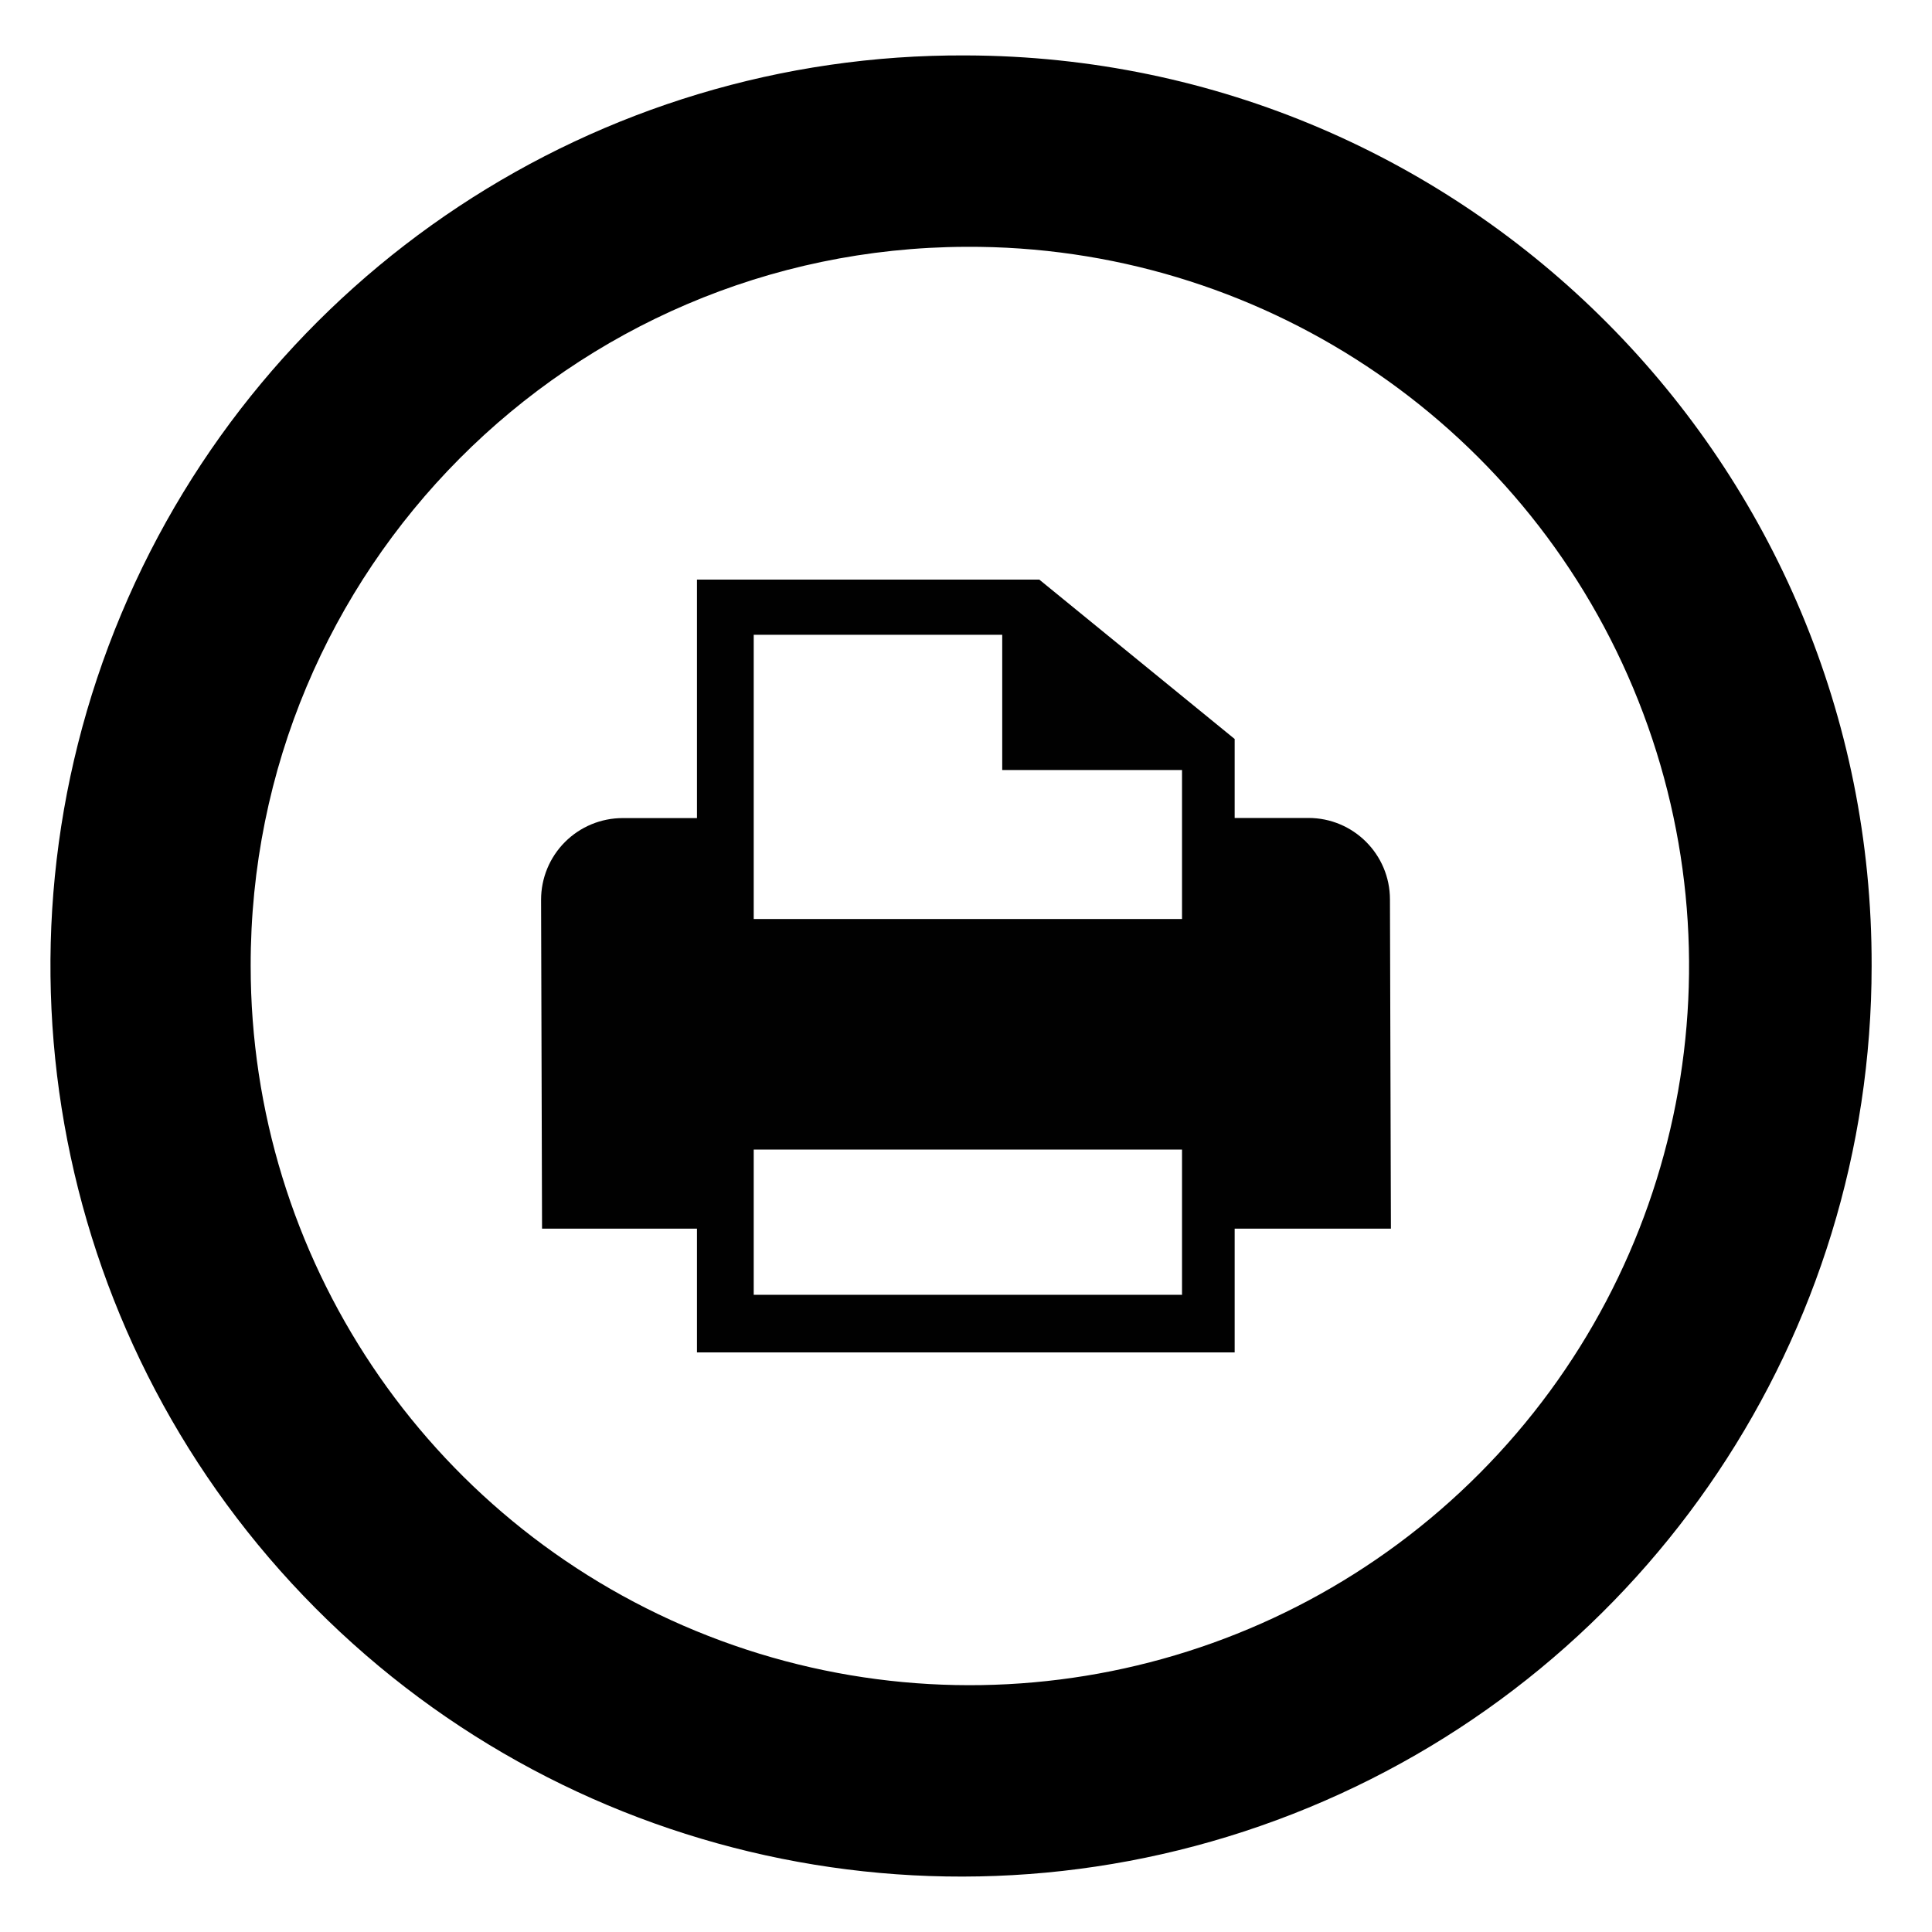
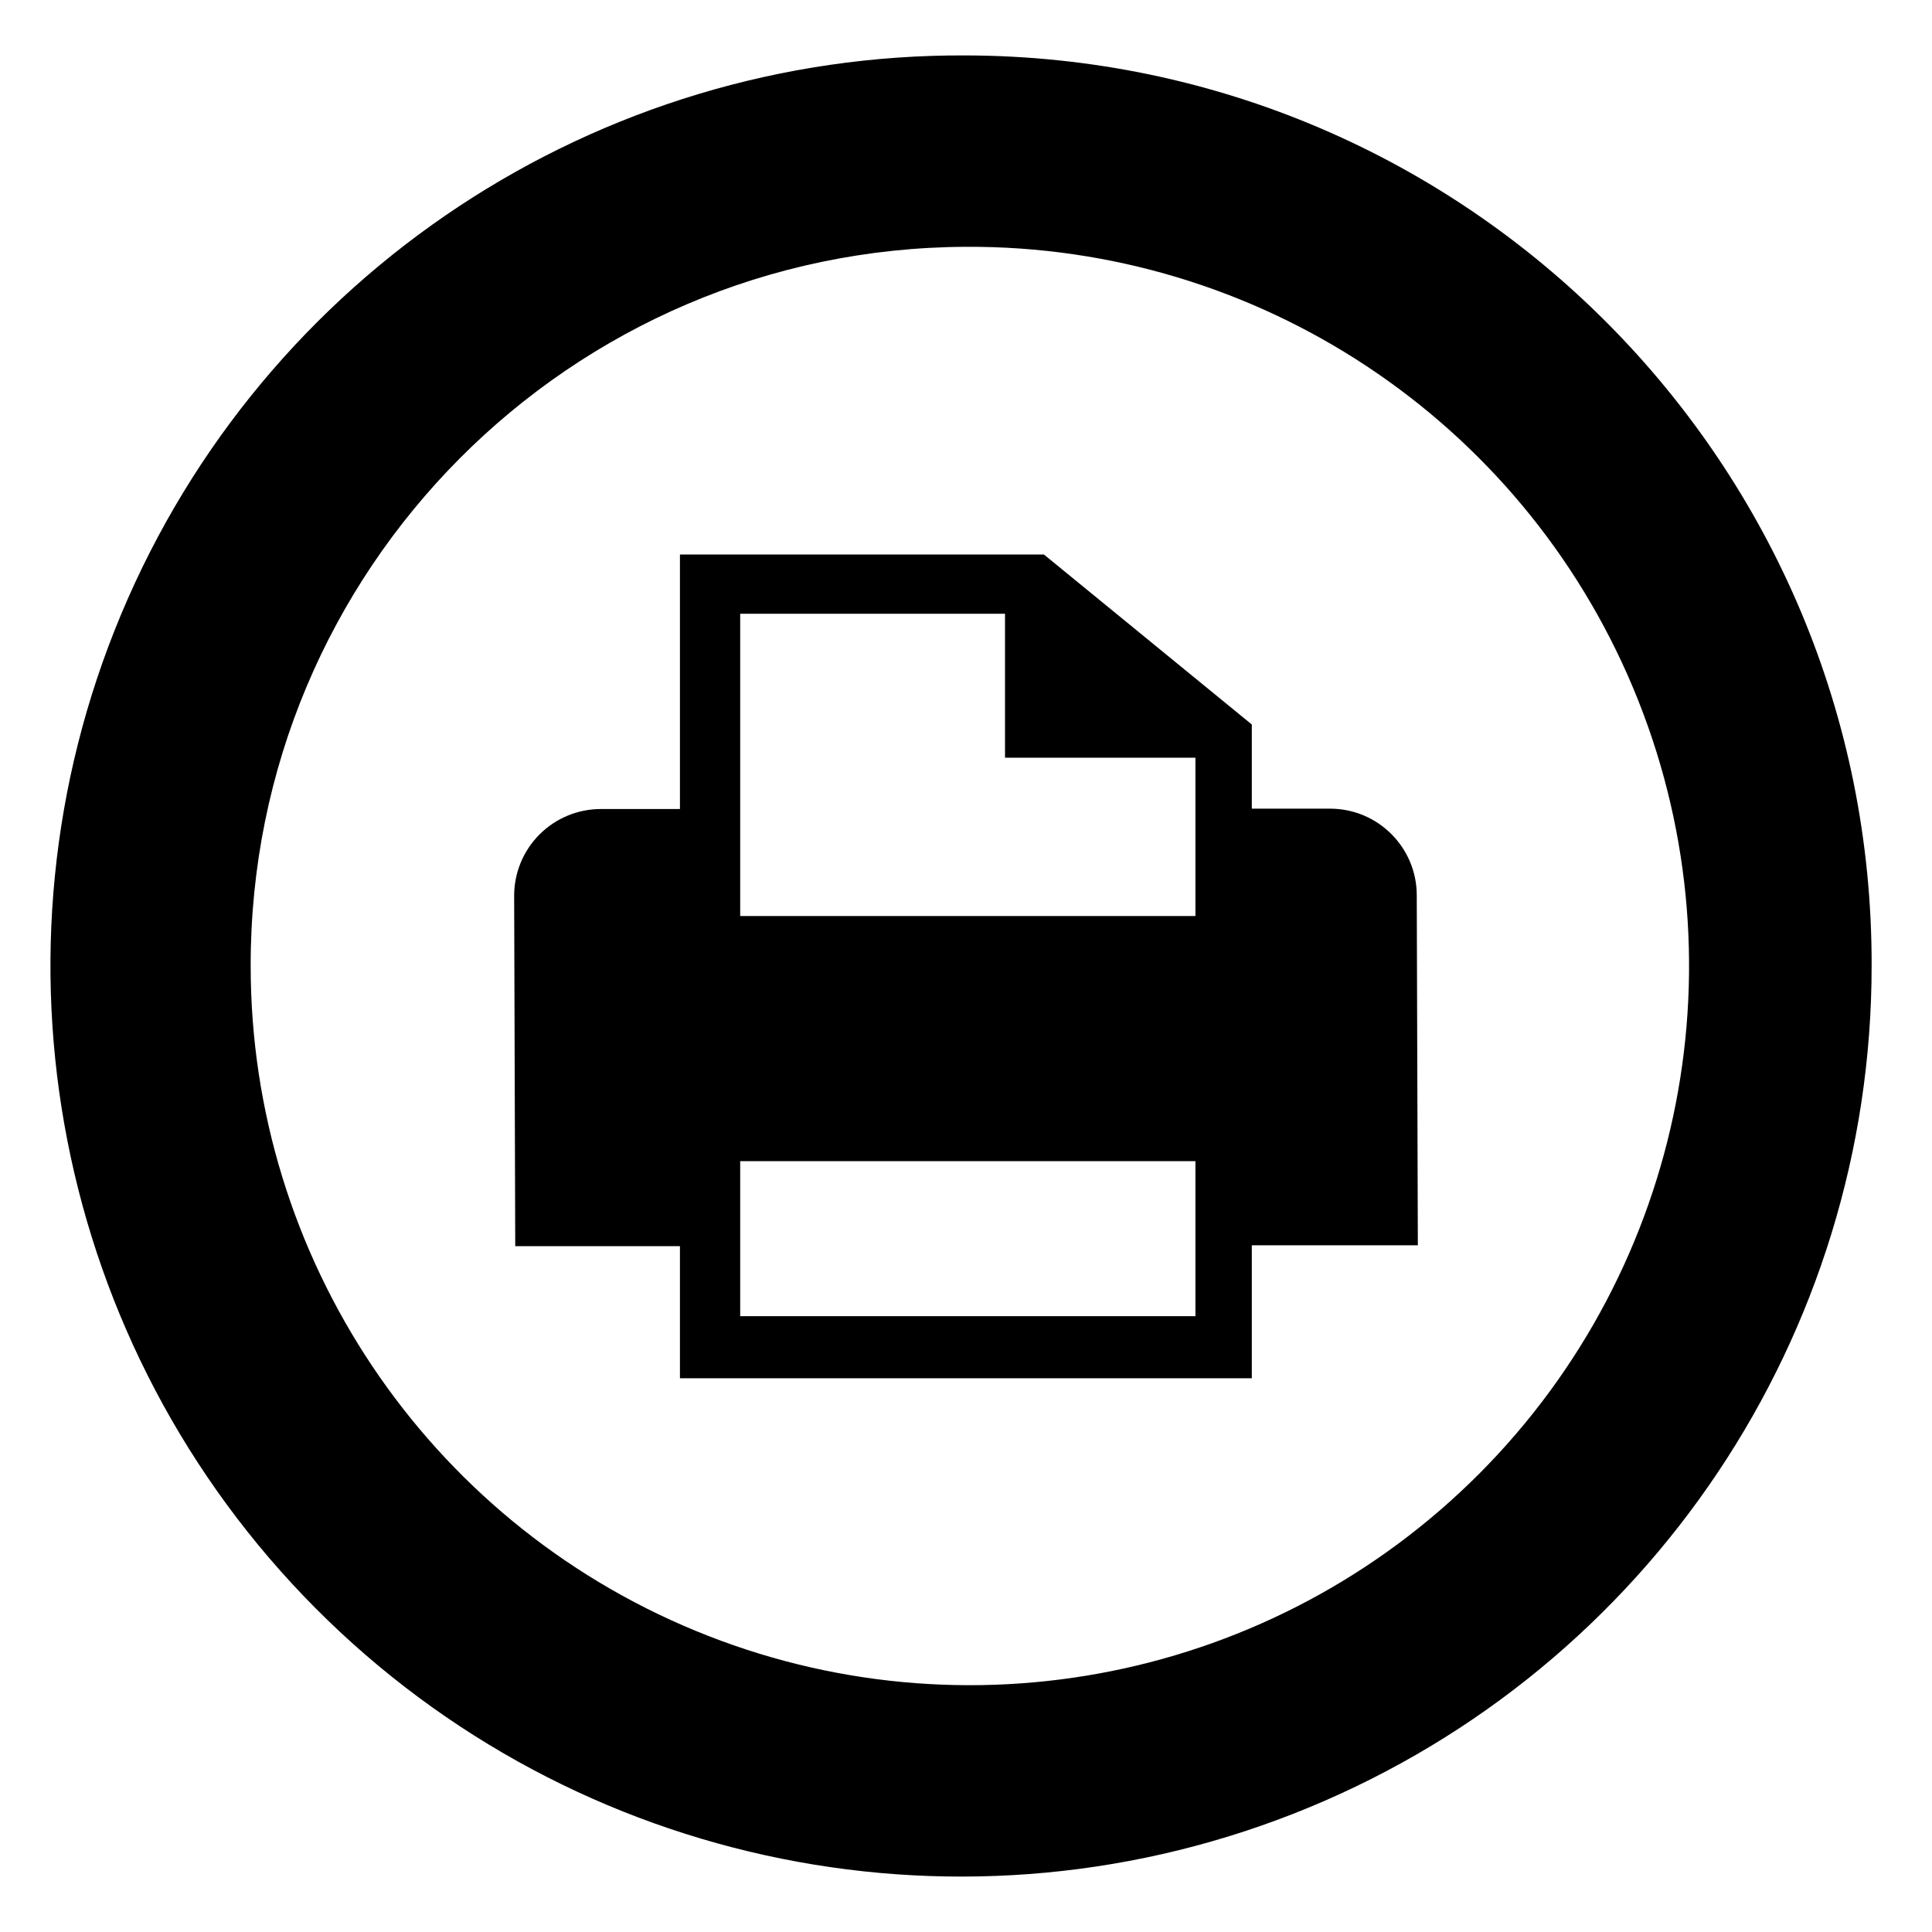
<svg xmlns="http://www.w3.org/2000/svg" data-name="Layer 1" viewBox="0 0 16 16" aria-labelledby="title" role="img" class="symbol symbol-printer-circle">
-   <path d="M11.519 10.175l-.008-2.727a.675.675 0 0 0-.676-.674h-.61V6.12L8.607 4.8H5.772v1.975h-.615a.676.676 0 0 0-.676.677l.008 2.723h1.283V11.2h4.453v-1.025zM6.242 5.257H8.3v1.12h1.489v1.234H6.242V5.257zm3.548 5.466H6.242V9.52h3.547v1.2z" fill="#010101" role="presentation" />
  <path d="M8 2.044A5.956 5.956 0 1 1 2.076 8 5.947 5.947 0 0 1 8 2.044M8 .459A7.541 7.541 0 1 0 15.5 8 7.521 7.521 0 0 0 8 .459z" role="presentation" />
+   <path d="M11.742 10.313l-.009-2.9a.718.718 0 0 0-.718-.716h-.648V6L8.645 4.592H5.631V6.7h-.655a.718.718 0 0 0-.718.72l.009 2.9h1.364v1.094h4.736v-1.101zM6.13 5.083h2.193v1.192H9.9v1.311H6.13v-2.5zM9.9 10.9H6.13V9.616H9.9V10.9z" role="presentation" />
</svg>
